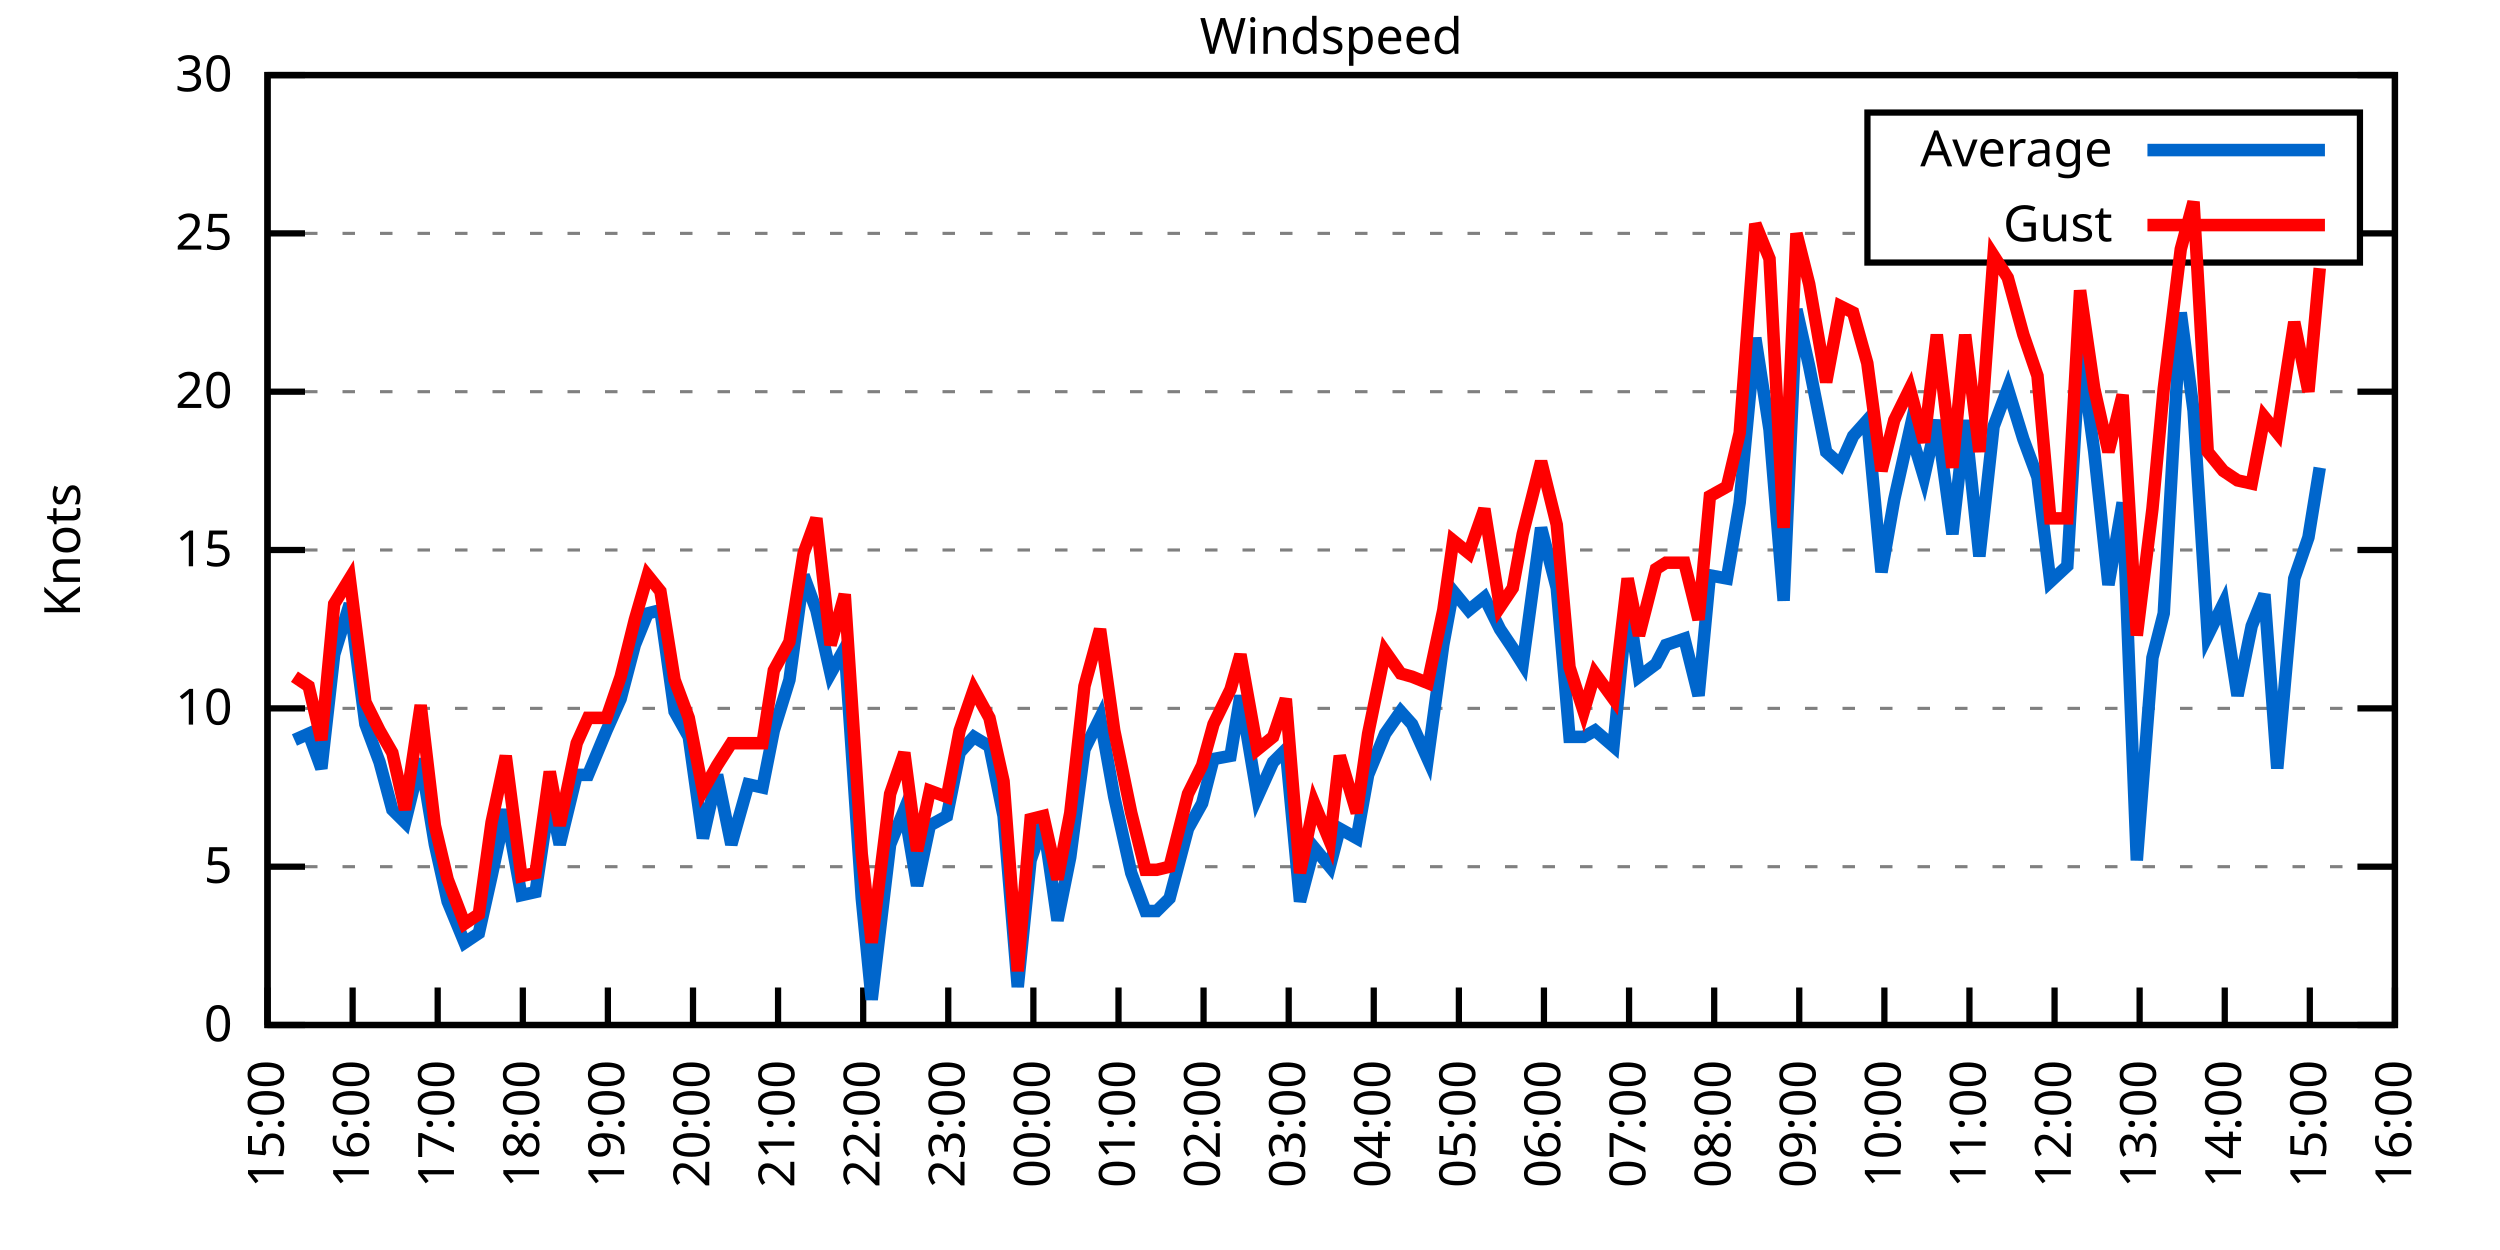
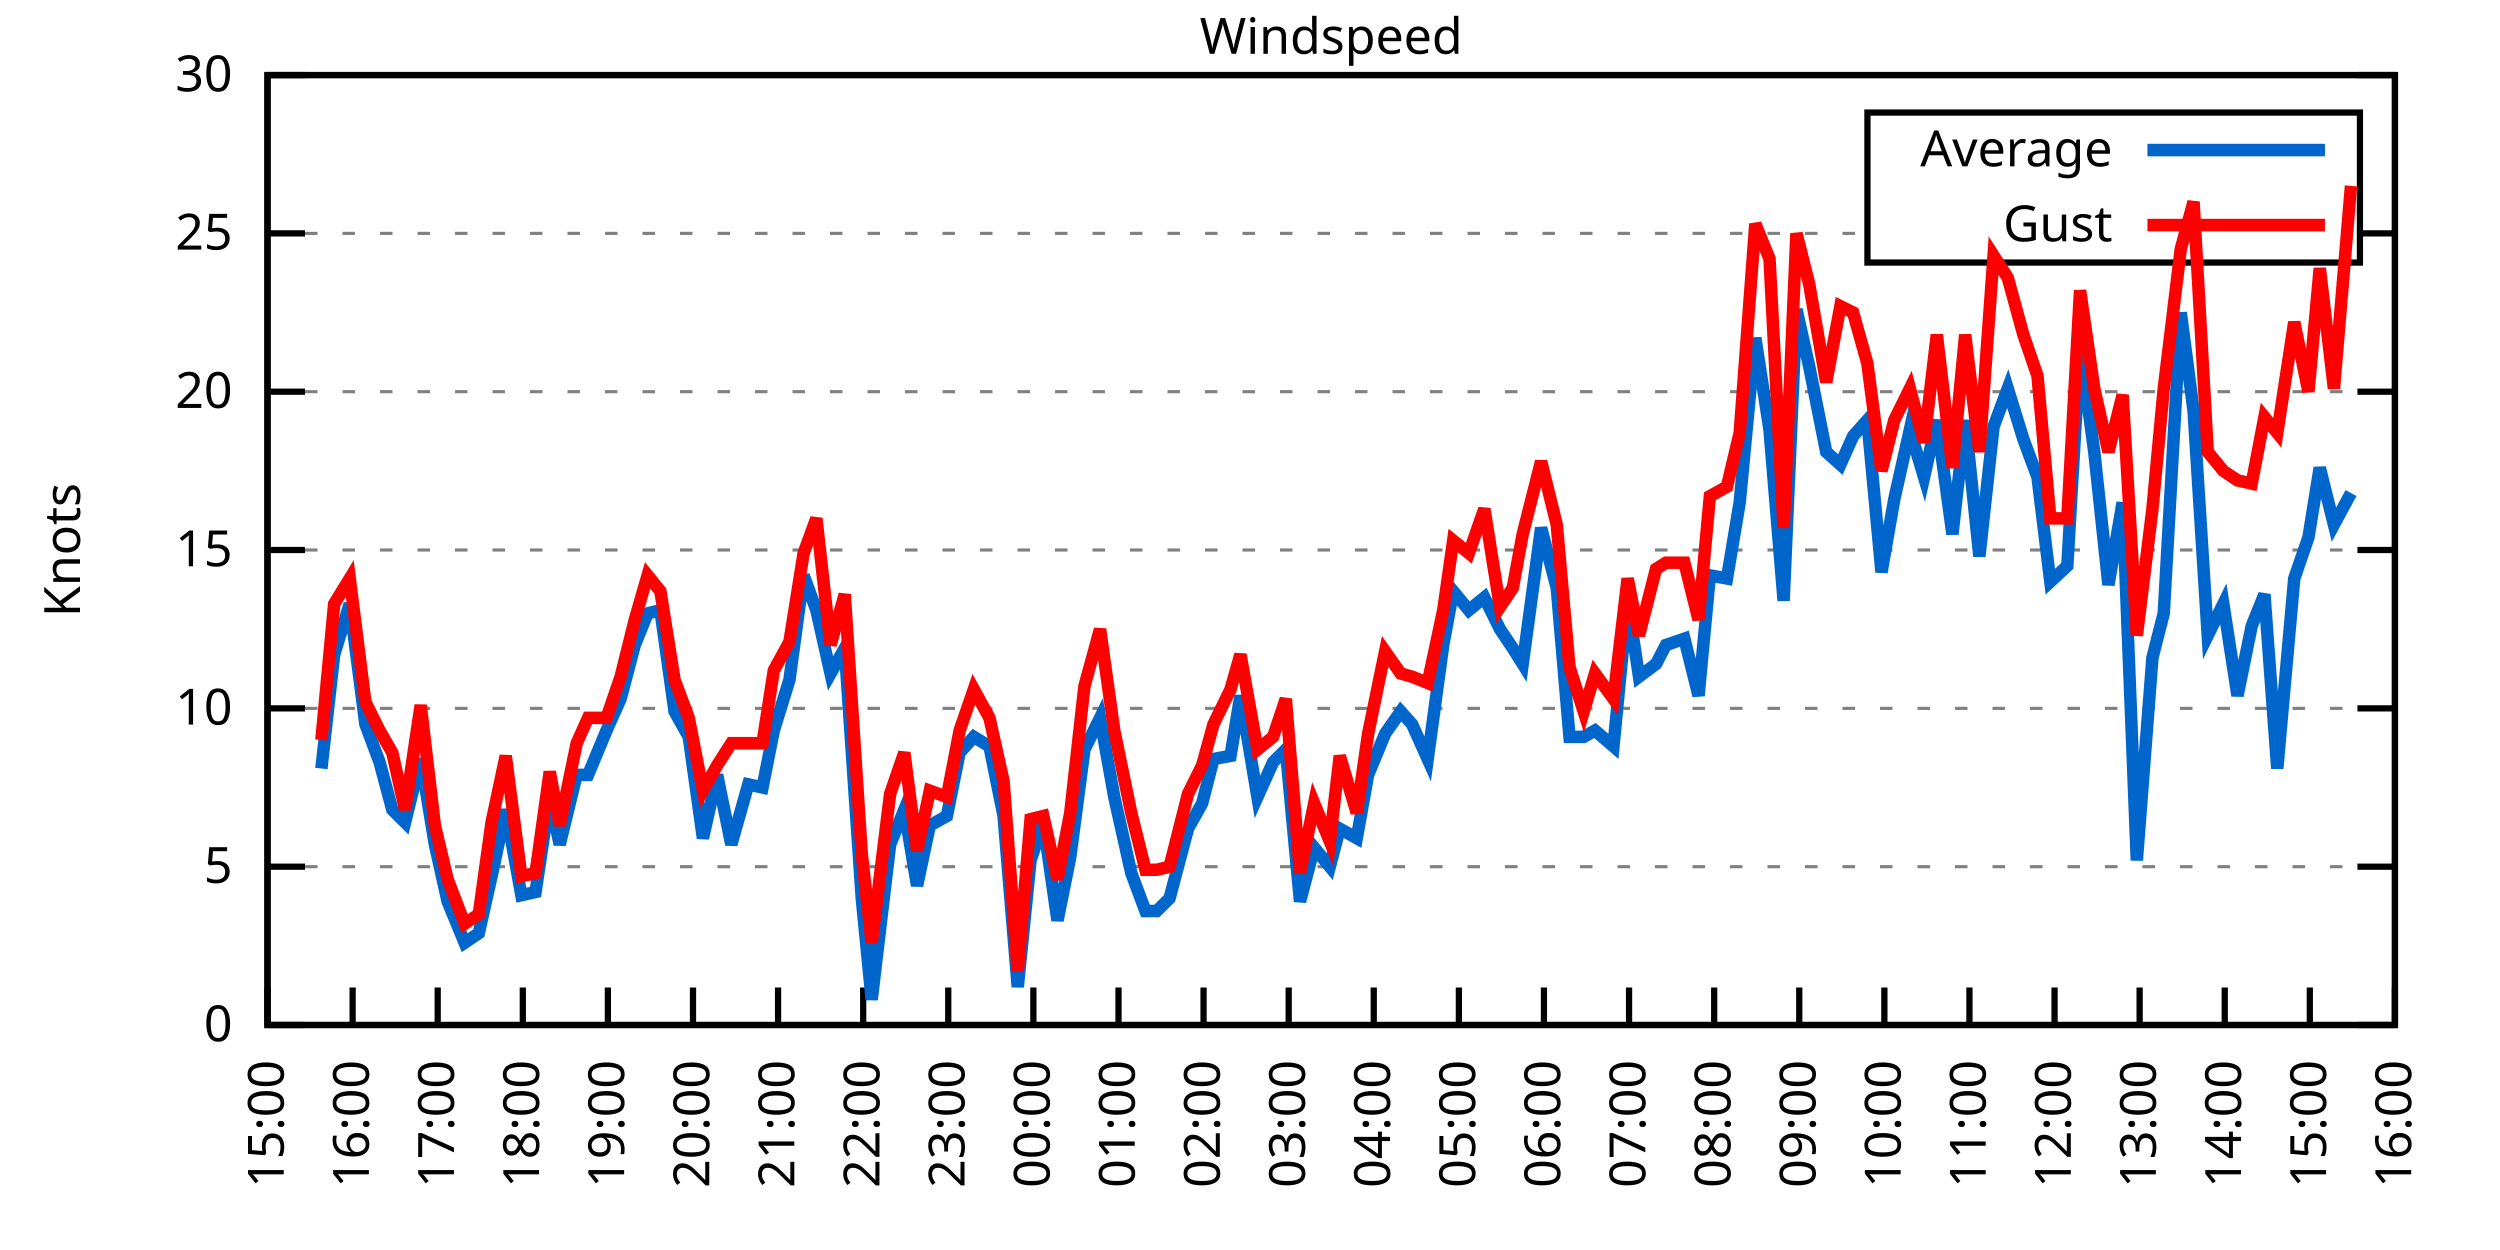
<svg xmlns="http://www.w3.org/2000/svg" xmlns:xlink="http://www.w3.org/1999/xlink" width="400" height="200" viewBox="0 0 400 200">
  <g id="gnuplot_canvas">
    <rect x="0" y="0" width="400" height="200" fill="none" />
    <defs>
      <circle id="gpDot" r="0.5" stroke-width="0.5" stroke="currentColor" />
      <path id="gpPt0" stroke-width="0.333" stroke="currentColor" d="M-1,0 h2 M0,-1 v2" />
      <path id="gpPt1" stroke-width="0.333" stroke="currentColor" d="M-1,-1 L1,1 M1,-1 L-1,1" />
      <path id="gpPt2" stroke-width="0.333" stroke="currentColor" d="M-1,0 L1,0 M0,-1 L0,1 M-1,-1 L1,1 M-1,1 L1,-1" />
      <rect id="gpPt3" stroke-width="0.333" stroke="currentColor" x="-1" y="-1" width="2" height="2" />
      <rect id="gpPt4" stroke-width="0.333" stroke="currentColor" fill="currentColor" x="-1" y="-1" width="2" height="2" />
      <circle id="gpPt5" stroke-width="0.333" stroke="currentColor" cx="0" cy="0" r="1" />
      <use xlink:href="#gpPt5" id="gpPt6" fill="currentColor" stroke="none" />
      <path id="gpPt7" stroke-width="0.333" stroke="currentColor" d="M0,-1.33 L-1.33,0.67 L1.33,0.67 z" />
      <use xlink:href="#gpPt7" id="gpPt8" fill="currentColor" stroke="none" />
      <use xlink:href="#gpPt7" id="gpPt9" stroke="currentColor" transform="rotate(180)" />
      <use xlink:href="#gpPt9" id="gpPt10" fill="currentColor" stroke="none" />
      <use xlink:href="#gpPt3" id="gpPt11" stroke="currentColor" transform="rotate(45)" />
      <use xlink:href="#gpPt11" id="gpPt12" fill="currentColor" stroke="none" />
      <path id="gpPt13" stroke-width="0.333" stroke="currentColor" d="M0,1.330 L1.265,0.411 L0.782,-1.067 L-0.782,-1.076 L-1.265,0.411 z" />
      <use xlink:href="#gpPt13" id="gpPt14" fill="currentColor" stroke="none" />
      <filter id="textbox" filterUnits="objectBoundingBox" x="0" y="0" height="1" width="1">
        <feFlood flood-color="white" flood-opacity="1" result="bgnd" />
        <feComposite in="SourceGraphic" in2="bgnd" operator="atop" />
      </filter>
      <filter id="greybox" filterUnits="objectBoundingBox" x="0" y="0" height="1" width="1">
        <feFlood flood-color="lightgrey" flood-opacity="1" result="grey" />
        <feComposite in="SourceGraphic" in2="grey" operator="atop" />
      </filter>
    </defs>
    <g fill="none" color="white" stroke="currentColor" stroke-width="1.00" stroke-linecap="butt" stroke-linejoin="miter">
</g>
    <g fill="none" color="black" stroke="currentColor" stroke-width="1.00" stroke-linecap="butt" stroke-linejoin="miter">
      <g stroke="none" shape-rendering="crispEdges">
        <polygon fill="rgb(255, 255, 255)" points="42.80,164.00 383.18,164.00 383.18,12.02 42.80,12.02 " />
      </g>
    </g>
    <g fill="none" color="black" stroke="currentColor" stroke-width="1.00" stroke-linecap="butt" stroke-linejoin="miter">
</g>
    <g fill="none" color="black" stroke="black" stroke-width="0.50" stroke-linecap="butt" stroke-linejoin="miter">
</g>
    <g fill="none" color="gray" stroke="currentColor" stroke-width="0.50" stroke-linecap="butt" stroke-linejoin="miter">
      <path stroke="gray" stroke-dasharray="2,4" class="gridline" d="M42.80,164.00 L383.19,164.00  " />
    </g>
    <g fill="none" color="gray" stroke="gray" stroke-width="1.00" stroke-linecap="butt" stroke-linejoin="miter">
</g>
    <g fill="none" color="black" stroke="currentColor" stroke-width="1.00" stroke-linecap="butt" stroke-linejoin="miter">
      <path stroke="black" d="M42.80,164.00 L48.80,164.00 M383.19,164.00 L377.19,164.00  " />
      <g transform="translate(37.20,166.60)" stroke="none" fill="black" font-family="Sans" font-size="8.00" text-anchor="end">
        <text>
          <tspan font-family="Sans"> 0</tspan>
        </text>
      </g>
    </g>
    <g fill="none" color="black" stroke="currentColor" stroke-width="1.00" stroke-linecap="butt" stroke-linejoin="miter">
</g>
    <g fill="none" color="black" stroke="black" stroke-width="0.50" stroke-linecap="butt" stroke-linejoin="miter">
</g>
    <g fill="none" color="gray" stroke="currentColor" stroke-width="0.50" stroke-linecap="butt" stroke-linejoin="miter">
      <path stroke="gray" stroke-dasharray="2,4" class="gridline" d="M42.80,138.67 L383.19,138.67  " />
    </g>
    <g fill="none" color="gray" stroke="gray" stroke-width="1.00" stroke-linecap="butt" stroke-linejoin="miter">
</g>
    <g fill="none" color="black" stroke="currentColor" stroke-width="1.00" stroke-linecap="butt" stroke-linejoin="miter">
      <path stroke="black" d="M42.80,138.67 L48.80,138.67 M383.19,138.67 L377.19,138.67  " />
      <g transform="translate(37.20,141.27)" stroke="none" fill="black" font-family="Sans" font-size="8.00" text-anchor="end">
        <text>
          <tspan font-family="Sans"> 5</tspan>
        </text>
      </g>
    </g>
    <g fill="none" color="black" stroke="currentColor" stroke-width="1.00" stroke-linecap="butt" stroke-linejoin="miter">
</g>
    <g fill="none" color="black" stroke="black" stroke-width="0.50" stroke-linecap="butt" stroke-linejoin="miter">
</g>
    <g fill="none" color="gray" stroke="currentColor" stroke-width="0.50" stroke-linecap="butt" stroke-linejoin="miter">
      <path stroke="gray" stroke-dasharray="2,4" class="gridline" d="M42.80,113.34 L383.19,113.34  " />
    </g>
    <g fill="none" color="gray" stroke="gray" stroke-width="1.00" stroke-linecap="butt" stroke-linejoin="miter">
</g>
    <g fill="none" color="black" stroke="currentColor" stroke-width="1.00" stroke-linecap="butt" stroke-linejoin="miter">
      <path stroke="black" d="M42.80,113.34 L48.80,113.34 M383.19,113.34 L377.19,113.34  " />
      <g transform="translate(37.20,115.94)" stroke="none" fill="black" font-family="Sans" font-size="8.00" text-anchor="end">
        <text>
          <tspan font-family="Sans"> 10</tspan>
        </text>
      </g>
    </g>
    <g fill="none" color="black" stroke="currentColor" stroke-width="1.00" stroke-linecap="butt" stroke-linejoin="miter">
</g>
    <g fill="none" color="black" stroke="black" stroke-width="0.50" stroke-linecap="butt" stroke-linejoin="miter">
</g>
    <g fill="none" color="gray" stroke="currentColor" stroke-width="0.50" stroke-linecap="butt" stroke-linejoin="miter">
      <path stroke="gray" stroke-dasharray="2,4" class="gridline" d="M42.80,88.00 L383.19,88.00  " />
    </g>
    <g fill="none" color="gray" stroke="gray" stroke-width="1.00" stroke-linecap="butt" stroke-linejoin="miter">
</g>
    <g fill="none" color="black" stroke="currentColor" stroke-width="1.00" stroke-linecap="butt" stroke-linejoin="miter">
      <path stroke="black" d="M42.80,88.00 L48.80,88.00 M383.19,88.00 L377.19,88.00  " />
      <g transform="translate(37.20,90.60)" stroke="none" fill="black" font-family="Sans" font-size="8.00" text-anchor="end">
        <text>
          <tspan font-family="Sans"> 15</tspan>
        </text>
      </g>
    </g>
    <g fill="none" color="black" stroke="currentColor" stroke-width="1.00" stroke-linecap="butt" stroke-linejoin="miter">
</g>
    <g fill="none" color="black" stroke="black" stroke-width="0.50" stroke-linecap="butt" stroke-linejoin="miter">
</g>
    <g fill="none" color="gray" stroke="currentColor" stroke-width="0.50" stroke-linecap="butt" stroke-linejoin="miter">
      <path stroke="gray" stroke-dasharray="2,4" class="gridline" d="M42.80,62.67 L383.19,62.67  " />
    </g>
    <g fill="none" color="gray" stroke="gray" stroke-width="1.00" stroke-linecap="butt" stroke-linejoin="miter">
</g>
    <g fill="none" color="black" stroke="currentColor" stroke-width="1.00" stroke-linecap="butt" stroke-linejoin="miter">
      <path stroke="black" d="M42.80,62.67 L48.80,62.67 M383.19,62.67 L377.19,62.67  " />
      <g transform="translate(37.20,65.27)" stroke="none" fill="black" font-family="Sans" font-size="8.00" text-anchor="end">
        <text>
          <tspan font-family="Sans"> 20</tspan>
        </text>
      </g>
    </g>
    <g fill="none" color="black" stroke="currentColor" stroke-width="1.00" stroke-linecap="butt" stroke-linejoin="miter">
</g>
    <g fill="none" color="black" stroke="black" stroke-width="0.50" stroke-linecap="butt" stroke-linejoin="miter">
</g>
    <g fill="none" color="gray" stroke="currentColor" stroke-width="0.50" stroke-linecap="butt" stroke-linejoin="miter">
      <path stroke="gray" stroke-dasharray="2,4" class="gridline" d="M42.80,37.34 L298.79,37.34 M377.59,37.34 L383.19,37.34  " />
    </g>
    <g fill="none" color="gray" stroke="gray" stroke-width="1.00" stroke-linecap="butt" stroke-linejoin="miter">
</g>
    <g fill="none" color="black" stroke="currentColor" stroke-width="1.00" stroke-linecap="butt" stroke-linejoin="miter">
      <path stroke="black" d="M42.80,37.34 L48.80,37.34 M383.19,37.34 L377.19,37.34  " />
      <g transform="translate(37.20,39.94)" stroke="none" fill="black" font-family="Sans" font-size="8.00" text-anchor="end">
        <text>
          <tspan font-family="Sans"> 25</tspan>
        </text>
      </g>
    </g>
    <g fill="none" color="black" stroke="currentColor" stroke-width="1.00" stroke-linecap="butt" stroke-linejoin="miter">
</g>
    <g fill="none" color="black" stroke="black" stroke-width="0.50" stroke-linecap="butt" stroke-linejoin="miter">
</g>
    <g fill="none" color="gray" stroke="currentColor" stroke-width="0.50" stroke-linecap="butt" stroke-linejoin="miter">
      <path stroke="gray" stroke-dasharray="2,4" class="gridline" d="M42.80,12.01 L383.19,12.01  " />
    </g>
    <g fill="none" color="gray" stroke="gray" stroke-width="1.00" stroke-linecap="butt" stroke-linejoin="miter">
</g>
    <g fill="none" color="black" stroke="currentColor" stroke-width="1.00" stroke-linecap="butt" stroke-linejoin="miter">
      <path stroke="black" d="M42.80,12.01 L48.80,12.01 M383.19,12.01 L377.19,12.01  " />
      <g transform="translate(37.20,14.61)" stroke="none" fill="black" font-family="Sans" font-size="8.00" text-anchor="end">
        <text>
          <tspan font-family="Sans"> 30</tspan>
        </text>
      </g>
    </g>
    <g fill="none" color="black" stroke="currentColor" stroke-width="1.00" stroke-linecap="butt" stroke-linejoin="miter">
      <path stroke="black" d="M42.80,164.00 L42.80,158.00  " />
      <g transform="translate(45.40,169.60) rotate(270.00)" stroke="none" fill="black" font-family="Sans" font-size="8.00" text-anchor="end">
        <text>
          <tspan font-family="Sans">15:00</tspan>
        </text>
      </g>
    </g>
    <g fill="none" color="black" stroke="currentColor" stroke-width="1.00" stroke-linecap="butt" stroke-linejoin="miter">
      <path stroke="black" d="M56.42,164.00 L56.42,158.00  " />
      <g transform="translate(59.02,169.60) rotate(270.00)" stroke="none" fill="black" font-family="Sans" font-size="8.00" text-anchor="end">
        <text>
          <tspan font-family="Sans">16:00</tspan>
        </text>
      </g>
    </g>
    <g fill="none" color="black" stroke="currentColor" stroke-width="1.00" stroke-linecap="butt" stroke-linejoin="miter">
      <path stroke="black" d="M70.03,164.00 L70.03,158.00  " />
      <g transform="translate(72.63,169.60) rotate(270.00)" stroke="none" fill="black" font-family="Sans" font-size="8.00" text-anchor="end">
        <text>
          <tspan font-family="Sans">17:00</tspan>
        </text>
      </g>
    </g>
    <g fill="none" color="black" stroke="currentColor" stroke-width="1.00" stroke-linecap="butt" stroke-linejoin="miter">
      <path stroke="black" d="M83.65,164.00 L83.65,158.00  " />
      <g transform="translate(86.25,169.60) rotate(270.00)" stroke="none" fill="black" font-family="Sans" font-size="8.00" text-anchor="end">
        <text>
          <tspan font-family="Sans">18:00</tspan>
        </text>
      </g>
    </g>
    <g fill="none" color="black" stroke="currentColor" stroke-width="1.00" stroke-linecap="butt" stroke-linejoin="miter">
      <path stroke="black" d="M97.26,164.00 L97.26,158.00  " />
      <g transform="translate(99.86,169.60) rotate(270.00)" stroke="none" fill="black" font-family="Sans" font-size="8.00" text-anchor="end">
        <text>
          <tspan font-family="Sans">19:00</tspan>
        </text>
      </g>
    </g>
    <g fill="none" color="black" stroke="currentColor" stroke-width="1.00" stroke-linecap="butt" stroke-linejoin="miter">
      <path stroke="black" d="M110.88,164.00 L110.88,158.00  " />
      <g transform="translate(113.48,169.60) rotate(270.00)" stroke="none" fill="black" font-family="Sans" font-size="8.00" text-anchor="end">
        <text>
          <tspan font-family="Sans">20:00</tspan>
        </text>
      </g>
    </g>
    <g fill="none" color="black" stroke="currentColor" stroke-width="1.00" stroke-linecap="butt" stroke-linejoin="miter">
      <path stroke="black" d="M124.49,164.00 L124.49,158.00  " />
      <g transform="translate(127.09,169.60) rotate(270.00)" stroke="none" fill="black" font-family="Sans" font-size="8.00" text-anchor="end">
        <text>
          <tspan font-family="Sans">21:00</tspan>
        </text>
      </g>
    </g>
    <g fill="none" color="black" stroke="currentColor" stroke-width="1.00" stroke-linecap="butt" stroke-linejoin="miter">
      <path stroke="black" d="M138.11,164.00 L138.11,158.00  " />
      <g transform="translate(140.71,169.60) rotate(270.00)" stroke="none" fill="black" font-family="Sans" font-size="8.00" text-anchor="end">
        <text>
          <tspan font-family="Sans">22:00</tspan>
        </text>
      </g>
    </g>
    <g fill="none" color="black" stroke="currentColor" stroke-width="1.00" stroke-linecap="butt" stroke-linejoin="miter">
      <path stroke="black" d="M151.72,164.00 L151.72,158.00  " />
      <g transform="translate(154.32,169.60) rotate(270.00)" stroke="none" fill="black" font-family="Sans" font-size="8.00" text-anchor="end">
        <text>
          <tspan font-family="Sans">23:00</tspan>
        </text>
      </g>
    </g>
    <g fill="none" color="black" stroke="currentColor" stroke-width="1.00" stroke-linecap="butt" stroke-linejoin="miter">
      <path stroke="black" d="M165.34,164.00 L165.34,158.00  " />
      <g transform="translate(167.94,169.60) rotate(270.00)" stroke="none" fill="black" font-family="Sans" font-size="8.00" text-anchor="end">
        <text>
          <tspan font-family="Sans">00:00</tspan>
        </text>
      </g>
    </g>
    <g fill="none" color="black" stroke="currentColor" stroke-width="1.00" stroke-linecap="butt" stroke-linejoin="miter">
      <path stroke="black" d="M178.96,164.00 L178.96,158.00  " />
      <g transform="translate(181.56,169.60) rotate(270.00)" stroke="none" fill="black" font-family="Sans" font-size="8.00" text-anchor="end">
        <text>
          <tspan font-family="Sans">01:00</tspan>
        </text>
      </g>
    </g>
    <g fill="none" color="black" stroke="currentColor" stroke-width="1.00" stroke-linecap="butt" stroke-linejoin="miter">
      <path stroke="black" d="M192.57,164.00 L192.57,158.00  " />
      <g transform="translate(195.17,169.60) rotate(270.00)" stroke="none" fill="black" font-family="Sans" font-size="8.00" text-anchor="end">
        <text>
          <tspan font-family="Sans">02:00</tspan>
        </text>
      </g>
    </g>
    <g fill="none" color="black" stroke="currentColor" stroke-width="1.00" stroke-linecap="butt" stroke-linejoin="miter">
      <path stroke="black" d="M206.19,164.00 L206.19,158.00  " />
      <g transform="translate(208.79,169.60) rotate(270.00)" stroke="none" fill="black" font-family="Sans" font-size="8.00" text-anchor="end">
        <text>
          <tspan font-family="Sans">03:00</tspan>
        </text>
      </g>
    </g>
    <g fill="none" color="black" stroke="currentColor" stroke-width="1.00" stroke-linecap="butt" stroke-linejoin="miter">
      <path stroke="black" d="M219.80,164.00 L219.80,158.00  " />
      <g transform="translate(222.40,169.60) rotate(270.00)" stroke="none" fill="black" font-family="Sans" font-size="8.00" text-anchor="end">
        <text>
          <tspan font-family="Sans">04:00</tspan>
        </text>
      </g>
    </g>
    <g fill="none" color="black" stroke="currentColor" stroke-width="1.00" stroke-linecap="butt" stroke-linejoin="miter">
      <path stroke="black" d="M233.42,164.00 L233.42,158.00  " />
      <g transform="translate(236.02,169.60) rotate(270.00)" stroke="none" fill="black" font-family="Sans" font-size="8.00" text-anchor="end">
        <text>
          <tspan font-family="Sans">05:00</tspan>
        </text>
      </g>
    </g>
    <g fill="none" color="black" stroke="currentColor" stroke-width="1.00" stroke-linecap="butt" stroke-linejoin="miter">
      <path stroke="black" d="M247.03,164.00 L247.03,158.00  " />
      <g transform="translate(249.63,169.60) rotate(270.00)" stroke="none" fill="black" font-family="Sans" font-size="8.00" text-anchor="end">
        <text>
          <tspan font-family="Sans">06:00</tspan>
        </text>
      </g>
    </g>
    <g fill="none" color="black" stroke="currentColor" stroke-width="1.00" stroke-linecap="butt" stroke-linejoin="miter">
      <path stroke="black" d="M260.65,164.00 L260.65,158.00  " />
      <g transform="translate(263.25,169.60) rotate(270.00)" stroke="none" fill="black" font-family="Sans" font-size="8.00" text-anchor="end">
        <text>
          <tspan font-family="Sans">07:00</tspan>
        </text>
      </g>
    </g>
    <g fill="none" color="black" stroke="currentColor" stroke-width="1.00" stroke-linecap="butt" stroke-linejoin="miter">
      <path stroke="black" d="M274.27,164.00 L274.27,158.00  " />
      <g transform="translate(276.87,169.60) rotate(270.00)" stroke="none" fill="black" font-family="Sans" font-size="8.00" text-anchor="end">
        <text>
          <tspan font-family="Sans">08:00</tspan>
        </text>
      </g>
    </g>
    <g fill="none" color="black" stroke="currentColor" stroke-width="1.00" stroke-linecap="butt" stroke-linejoin="miter">
      <path stroke="black" d="M287.88,164.00 L287.88,158.00  " />
      <g transform="translate(290.48,169.60) rotate(270.00)" stroke="none" fill="black" font-family="Sans" font-size="8.00" text-anchor="end">
        <text>
          <tspan font-family="Sans">09:00</tspan>
        </text>
      </g>
    </g>
    <g fill="none" color="black" stroke="currentColor" stroke-width="1.00" stroke-linecap="butt" stroke-linejoin="miter">
      <path stroke="black" d="M301.50,164.00 L301.50,158.00  " />
      <g transform="translate(304.10,169.60) rotate(270.00)" stroke="none" fill="black" font-family="Sans" font-size="8.00" text-anchor="end">
        <text>
          <tspan font-family="Sans">10:00</tspan>
        </text>
      </g>
    </g>
    <g fill="none" color="black" stroke="currentColor" stroke-width="1.00" stroke-linecap="butt" stroke-linejoin="miter">
      <path stroke="black" d="M315.11,164.00 L315.11,158.00  " />
      <g transform="translate(317.71,169.60) rotate(270.00)" stroke="none" fill="black" font-family="Sans" font-size="8.00" text-anchor="end">
        <text>
          <tspan font-family="Sans">11:00</tspan>
        </text>
      </g>
    </g>
    <g fill="none" color="black" stroke="currentColor" stroke-width="1.00" stroke-linecap="butt" stroke-linejoin="miter">
      <path stroke="black" d="M328.73,164.00 L328.73,158.00  " />
      <g transform="translate(331.33,169.60) rotate(270.00)" stroke="none" fill="black" font-family="Sans" font-size="8.00" text-anchor="end">
        <text>
          <tspan font-family="Sans">12:00</tspan>
        </text>
      </g>
    </g>
    <g fill="none" color="black" stroke="currentColor" stroke-width="1.00" stroke-linecap="butt" stroke-linejoin="miter">
      <path stroke="black" d="M342.34,164.00 L342.34,158.00  " />
      <g transform="translate(344.94,169.60) rotate(270.00)" stroke="none" fill="black" font-family="Sans" font-size="8.00" text-anchor="end">
        <text>
          <tspan font-family="Sans">13:00</tspan>
        </text>
      </g>
    </g>
    <g fill="none" color="black" stroke="currentColor" stroke-width="1.00" stroke-linecap="butt" stroke-linejoin="miter">
      <path stroke="black" d="M355.96,164.00 L355.96,158.00  " />
      <g transform="translate(358.56,169.60) rotate(270.00)" stroke="none" fill="black" font-family="Sans" font-size="8.00" text-anchor="end">
        <text>
          <tspan font-family="Sans">14:00</tspan>
        </text>
      </g>
    </g>
    <g fill="none" color="black" stroke="currentColor" stroke-width="1.00" stroke-linecap="butt" stroke-linejoin="miter">
      <path stroke="black" d="M369.57,164.00 L369.57,158.00  " />
      <g transform="translate(372.17,169.60) rotate(270.00)" stroke="none" fill="black" font-family="Sans" font-size="8.00" text-anchor="end">
        <text>
          <tspan font-family="Sans">15:00</tspan>
        </text>
      </g>
    </g>
    <g fill="none" color="black" stroke="currentColor" stroke-width="1.00" stroke-linecap="butt" stroke-linejoin="miter">
      <path stroke="black" d="M383.19,164.00 L383.19,158.00  " />
      <g transform="translate(385.79,169.60) rotate(270.00)" stroke="none" fill="black" font-family="Sans" font-size="8.00" text-anchor="end">
        <text>
          <tspan font-family="Sans">16:00</tspan>
        </text>
      </g>
    </g>
    <g fill="none" color="black" stroke="currentColor" stroke-width="1.00" stroke-linecap="butt" stroke-linejoin="miter">
</g>
    <g fill="none" color="black" stroke="currentColor" stroke-width="1.00" stroke-linecap="butt" stroke-linejoin="miter">
      <path stroke="black" d="M42.80,12.01 L42.80,164.00 L383.19,164.00 L383.19,12.01 L42.80,12.01 Z  " />
    </g>
    <g fill="none" color="black" stroke="currentColor" stroke-width="1.00" stroke-linecap="butt" stroke-linejoin="miter">
</g>
    <g fill="none" color="black" stroke="currentColor" stroke-width="1.00" stroke-linecap="butt" stroke-linejoin="miter">
      <path stroke="black" d="M298.79,42.01 L298.79,18.01 L377.59,18.01 L377.59,42.01 L298.79,42.01 Z  " />
    </g>
    <g id="Windspeed_plot_1">
      <g fill="none" color="white" stroke="black" stroke-width="2.00" stroke-linecap="butt" stroke-linejoin="miter">
</g>
      <g fill="none" color="black" stroke="currentColor" stroke-width="2.00" stroke-linecap="butt" stroke-linejoin="miter">
        <g transform="translate(337.99,26.61)" stroke="none" fill="black" font-family="Sans" font-size="8.00" text-anchor="end">
          <text>
            <tspan font-family="Sans">Average</tspan>
          </text>
        </g>
      </g>
      <g fill="none" color="black" stroke="currentColor" stroke-width="2.00" stroke-linecap="butt" stroke-linejoin="miter">
-         <path stroke="rgb(  0, 102, 204)" d="M343.59,24.01 L371.99,24.01 M47.11,118.40 L49.38,117.39 L51.42,122.96 L53.47,104.72 L55.96,96.62 L58.46,115.87   L60.73,121.95 L62.77,129.55 L64.81,131.58 L67.31,121.44 L69.58,135.12 L71.62,144.24 L74.34,150.83 L76.61,149.31   L78.65,140.19 L80.92,129.55 L83.42,143.23 L85.69,142.72 L87.96,127.52 L89.55,135.12 L92.27,123.98 L94.09,123.98   L97.04,116.88 L99.30,111.82 L101.57,103.20 L103.62,98.14 L105.66,97.63 L107.93,113.84 L110.20,117.90 L112.47,134.11   L114.74,123.98 L117.01,135.12 L119.73,125.50 L122.00,126.00 L123.81,116.88 L126.31,108.78 L128.58,92.06 L130.62,97.63   L132.89,107.76 L135.16,103.71 L137.88,143.73 L139.47,159.95 L142.42,135.12 L144.69,129.55 L146.73,141.71 L148.77,132.08   L151.50,130.56 L153.54,120.43 L155.81,117.90 L158.31,119.42 L160.57,130.56 L162.84,157.92 L164.89,137.66 L166.93,131.58   L169.20,147.28 L171.24,137.15 L173.51,119.92 L176.01,114.86 L178.28,127.52 L181.00,139.68 L183.27,145.76 L185.08,145.76   L187.13,143.73 L190.08,132.59 L192.34,128.54 L194.16,121.44 L196.88,120.94 L198.47,111.31 L201.19,127.52 L203.69,121.95   L205.73,119.92 L208.00,144.24 L210.27,135.63 L212.77,138.67 L214.36,132.59 L217.08,134.11 L218.90,123.98 L221.62,117.39   L224.11,113.84 L225.93,115.87 L228.43,121.44 L230.92,103.20 L232.51,94.59 L235.01,97.63 L237.50,95.60 L240.00,100.67   L242.04,103.71 L243.63,106.24 L246.58,84.46 L249.08,94.08 L251.12,117.90 L253.39,117.90 L255.20,116.88 L258.15,119.42   L260.42,96.11 L262.24,108.27 L264.96,106.24 L266.55,103.20 L269.50,102.19 L271.77,111.31 L273.58,92.06 L276.31,92.56   L278.35,80.41 L280.85,54.06 L283.12,68.75 L285.38,96.11 L287.43,49.50 L289.47,58.62 L292.19,72.30 L294.46,74.33   L296.50,69.77 L298.77,67.23 L301.04,91.55 L303.08,79.90 L305.58,68.75 L307.85,76.35 L309.89,67.23 L312.39,85.47   L314.43,67.23 L316.70,89.02 L318.97,68.25 L321.24,62.17 L323.74,70.27 L326.00,76.35 L328.05,93.07 L330.77,90.54   L332.81,55.58 L335.08,72.30 L337.35,93.58 L339.62,80.41 L341.89,137.66 L344.39,105.23 L346.20,98.14 L348.92,50.01   L350.97,65.71 L353.24,101.68 L355.73,96.62 L358.00,111.31 L360.27,100.16 L362.31,95.10 L364.36,122.96 L367.08,92.56   L369.35,85.98 L371.16,74.83  " />
+         <path stroke="rgb(  0, 102, 204)" d="M343.59,24.01 L371.99,24.01 M51.42,122.96 L53.47,104.72 L55.96,96.62 L58.46,115.87 L60.73,121.95 L62.77,129.55   L64.81,131.58 L67.31,121.44 L69.58,135.12 L71.62,144.24 L74.34,150.83 L76.61,149.31 L78.65,140.19 L80.92,129.55   L83.42,143.23 L85.69,142.72 L87.96,127.52 L89.55,135.12 L92.27,123.98 L94.09,123.98 L97.04,116.88 L99.30,111.82   L101.57,103.20 L103.62,98.14 L105.66,97.63 L107.93,113.84 L110.20,117.90 L112.47,134.11 L114.74,123.98 L117.01,135.12   L119.73,125.50 L122.00,126.00 L123.81,116.88 L126.31,108.78 L128.58,92.06 L130.62,97.63 L132.89,107.76 L135.16,103.71   L137.88,143.73 L139.47,159.95 L142.42,135.12 L144.69,129.55 L146.73,141.71 L148.77,132.08 L151.50,130.56 L153.54,120.43   L155.81,117.90 L158.31,119.42 L160.57,130.56 L162.84,157.92 L164.89,137.66 L166.93,131.58 L169.20,147.28 L171.24,137.15   L173.51,119.92 L176.01,114.86 L178.28,127.52 L181.00,139.68 L183.27,145.76 L185.08,145.76 L187.13,143.73 L190.08,132.59   L192.34,128.54 L194.16,121.44 L196.88,120.94 L198.47,111.31 L201.19,127.52 L203.69,121.95 L205.73,119.92 L208.00,144.24   L210.27,135.63 L212.77,138.67 L214.36,132.59 L217.08,134.11 L218.90,123.98 L221.62,117.39 L224.11,113.84 L225.93,115.87   L228.43,121.44 L230.92,103.20 L232.51,94.59 L235.01,97.63 L237.50,95.60 L240.00,100.67 L242.04,103.71 L243.63,106.24   L246.58,84.46 L249.08,94.08 L251.12,117.90 L253.39,117.90 L255.20,116.88 L258.15,119.42 L260.42,96.11 L262.24,108.27   L264.96,106.24 L266.55,103.20 L269.50,102.19 L271.77,111.31 L273.58,92.06 L276.31,92.56 L278.35,80.41 L280.85,54.06   L283.12,68.75 L285.38,96.11 L287.43,49.50 L289.47,58.62 L292.19,72.30 L294.46,74.33 L296.50,69.77 L298.77,67.23   L301.04,91.55 L303.08,79.90 L305.58,68.75 L307.85,76.35 L309.89,67.23 L312.39,85.47 L314.43,67.23 L316.70,89.02   L318.97,68.25 L321.24,62.17 L323.74,70.27 L326.00,76.35 L328.05,93.07 L330.77,90.54 L332.81,55.58 L335.08,72.30   L337.35,93.58 L339.62,80.41 L341.89,137.66 L344.39,105.23 L346.20,98.14 L348.92,50.01 L350.97,65.71 L353.24,101.68   L355.73,96.62 L358.00,111.31 L360.27,100.16 L362.31,95.10 L364.36,122.96 L367.08,92.56 L369.35,85.98 L371.16,74.83   L373.43,83.95 L376.16,78.89  " />
      </g>
    </g>
    <g id="Windspeed_plot_2">
      <g fill="none" color="black" stroke="currentColor" stroke-width="2.00" stroke-linecap="butt" stroke-linejoin="miter">
        <g transform="translate(337.99,38.61)" stroke="none" fill="black" font-family="Sans" font-size="8.00" text-anchor="end">
          <text>
            <tspan font-family="Sans">Gust</tspan>
          </text>
        </g>
      </g>
      <g fill="none" color="black" stroke="currentColor" stroke-width="2.00" stroke-linecap="butt" stroke-linejoin="miter">
-         <path stroke="rgb(255,   0,   0)" d="M343.59,36.01 L371.99,36.01 M47.11,108.27 L49.38,109.79 L51.42,118.40 L53.47,96.62 L55.96,92.56 L58.46,112.32   L60.73,116.88 L62.77,120.43 L64.81,129.55 L67.31,112.83 L69.58,132.08 L71.62,140.69 L74.34,147.79 L76.61,146.27   L78.65,131.58 L80.92,120.94 L83.42,140.19 L85.69,139.68 L87.96,123.47 L89.55,132.08 L92.27,118.91 L94.09,114.86   L97.04,114.86 L99.30,108.27 L101.57,99.15 L103.62,92.06 L105.66,94.59 L107.93,108.78 L110.20,114.86 L112.47,126.51   L114.74,122.46 L117.01,118.91 L119.73,118.91 L122.00,118.91 L123.81,107.26 L126.31,102.70 L128.58,88.51 L130.62,82.94   L132.89,103.20 L135.16,95.10 L137.88,136.64 L139.47,150.83 L142.42,127.02 L144.69,120.43 L146.73,136.14 L148.77,126.51   L151.50,127.52 L153.54,116.88 L155.81,110.30 L158.31,114.86 L160.57,124.99 L162.84,155.39 L164.89,131.07 L166.93,130.56   L169.20,140.69 L171.24,130.06 L173.51,109.79 L176.01,100.67 L178.28,116.88 L181.00,130.06 L183.27,139.17 L185.08,139.17   L187.13,138.67 L190.08,127.02 L192.34,122.46 L194.16,115.87 L196.88,110.30 L198.47,104.72 L201.19,119.92 L203.69,117.90   L205.73,111.82 L208.00,139.68 L210.27,128.54 L212.77,134.62 L214.36,120.94 L217.08,130.06 L218.90,117.39 L221.62,104.22   L224.11,107.76 L225.93,108.27 L228.43,109.28 L230.92,97.63 L232.51,86.49 L235.01,88.51 L237.50,81.42 L240.00,97.12   L242.04,94.08 L243.63,85.47 L246.58,73.82 L249.08,83.95 L251.12,106.75 L253.39,113.84 L255.20,107.76 L258.15,111.82   L260.42,92.56 L262.24,101.68 L264.96,91.04 L266.55,90.03 L269.50,90.03 L271.77,99.15 L273.58,79.39 L276.31,77.87   L278.35,69.26 L280.85,35.82 L283.12,41.39 L285.38,84.46 L287.43,37.34 L289.47,45.45 L292.19,61.15 L294.46,48.99   L296.50,50.01 L298.77,58.11 L301.04,75.34 L303.08,67.23 L305.58,62.17 L307.85,70.78 L309.89,53.55 L312.39,74.83   L314.43,53.55 L316.70,72.30 L318.97,40.89 L321.24,44.43 L323.74,53.55 L326.00,60.14 L328.05,82.94 L330.77,82.94   L332.81,46.46 L335.08,62.17 L337.35,72.30 L339.62,63.18 L341.89,101.68 L344.39,81.42 L346.20,62.17 L348.92,39.87   L350.97,32.28 L353.24,72.30 L355.73,75.34 L358.00,76.86 L360.27,77.37 L362.31,66.73 L364.36,69.26 L367.08,51.53   L369.35,62.67 L371.16,42.91  " />
+         <path stroke="rgb(255,   0,   0)" d="M343.59,36.01 L371.99,36.01 M51.42,118.40 L53.47,96.62 L55.96,92.56 L58.46,112.32 L60.73,116.88 L62.77,120.43   L64.81,129.55 L67.31,112.83 L69.58,132.08 L71.62,140.69 L74.34,147.79 L76.61,146.27 L78.65,131.58 L80.92,120.94   L83.42,140.19 L85.69,139.68 L87.96,123.47 L89.55,132.08 L92.27,118.91 L94.09,114.86 L97.04,114.86 L99.30,108.27   L101.57,99.15 L103.62,92.06 L105.66,94.59 L107.93,108.78 L110.20,114.86 L112.47,126.51 L114.74,122.46 L117.01,118.91   L119.73,118.91 L122.00,118.91 L123.81,107.26 L126.31,102.70 L128.58,88.51 L130.62,82.94 L132.89,103.20 L135.16,95.10   L137.88,136.64 L139.47,150.83 L142.42,127.02 L144.69,120.43 L146.73,136.14 L148.77,126.51 L151.50,127.52 L153.54,116.88   L155.81,110.30 L158.31,114.86 L160.57,124.99 L162.84,155.39 L164.89,131.07 L166.93,130.56 L169.20,140.69 L171.24,130.06   L173.51,109.79 L176.01,100.67 L178.28,116.88 L181.00,130.06 L183.27,139.17 L185.08,139.17 L187.13,138.67 L190.08,127.02   L192.34,122.46 L194.16,115.87 L196.88,110.30 L198.47,104.72 L201.19,119.92 L203.69,117.90 L205.73,111.82 L208.00,139.68   L210.27,128.54 L212.77,134.62 L214.36,120.94 L217.08,130.06 L218.90,117.39 L221.62,104.22 L224.11,107.76 L225.93,108.27   L228.43,109.28 L230.92,97.63 L232.51,86.49 L235.01,88.51 L237.50,81.42 L240.00,97.12 L242.04,94.08 L243.63,85.47   L246.58,73.82 L249.08,83.95 L251.12,106.75 L253.39,113.84 L255.20,107.76 L258.15,111.82 L260.42,92.56 L262.24,101.68   L264.96,91.04 L266.55,90.03 L269.50,90.03 L271.77,99.15 L273.58,79.39 L276.31,77.87 L278.35,69.26 L280.85,35.82   L283.12,41.39 L285.38,84.46 L287.43,37.34 L289.47,45.45 L292.19,61.15 L294.46,48.99 L296.50,50.01 L298.77,58.11   L301.04,75.34 L303.08,67.23 L305.58,62.17 L307.85,70.78 L309.89,53.55 L312.39,74.83 L314.43,53.55 L316.70,72.30   L318.97,40.89 L321.24,44.43 L323.74,53.55 L326.00,60.14 L328.05,82.94 L330.77,82.94 L332.81,46.46 L335.08,62.17   L337.35,72.30 L339.62,63.18 L341.89,101.68 L344.39,81.42 L346.20,62.17 L348.92,39.87 L350.97,32.28 L353.24,72.30   L355.73,75.34 L358.00,76.86 L360.27,77.37 L362.31,66.73 L364.36,69.26 L367.08,51.53 L369.35,62.67 L371.16,42.91   L373.43,62.17 L376.16,29.74  " />
      </g>
    </g>
    <g fill="none" color="black" stroke="currentColor" stroke-width="2.00" stroke-linecap="butt" stroke-linejoin="miter">
</g>
    <g fill="none" color="black" stroke="black" stroke-width="1.00" stroke-linecap="butt" stroke-linejoin="miter">
</g>
    <g fill="none" color="black" stroke="currentColor" stroke-width="1.00" stroke-linecap="butt" stroke-linejoin="miter">
      <path stroke="black" d="M42.80,12.01 L42.80,164.00 L383.19,164.00 L383.19,12.01 L42.80,12.01 Z  " />
      <g transform="translate(12.80,88.01) rotate(270.00)" stroke="none" fill="black" font-family="Sans" font-size="8.00" text-anchor="middle">
        <text>
          <tspan font-family="Sans">Knots</tspan>
        </text>
      </g>
    </g>
    <g fill="none" color="black" stroke="currentColor" stroke-width="1.00" stroke-linecap="butt" stroke-linejoin="miter">
</g>
    <g fill="none" color="black" stroke="currentColor" stroke-width="1.00" stroke-linecap="butt" stroke-linejoin="miter">
      <g transform="translate(212.99,8.61)" stroke="none" fill="black" font-family="Sans" font-size="8.00" text-anchor="middle">
        <text>
          <tspan font-family="Sans">Windspeed</tspan>
        </text>
      </g>
    </g>
    <g fill="none" color="black" stroke="currentColor" stroke-width="1.00" stroke-linecap="butt" stroke-linejoin="miter">
</g>
  </g>
</svg>
